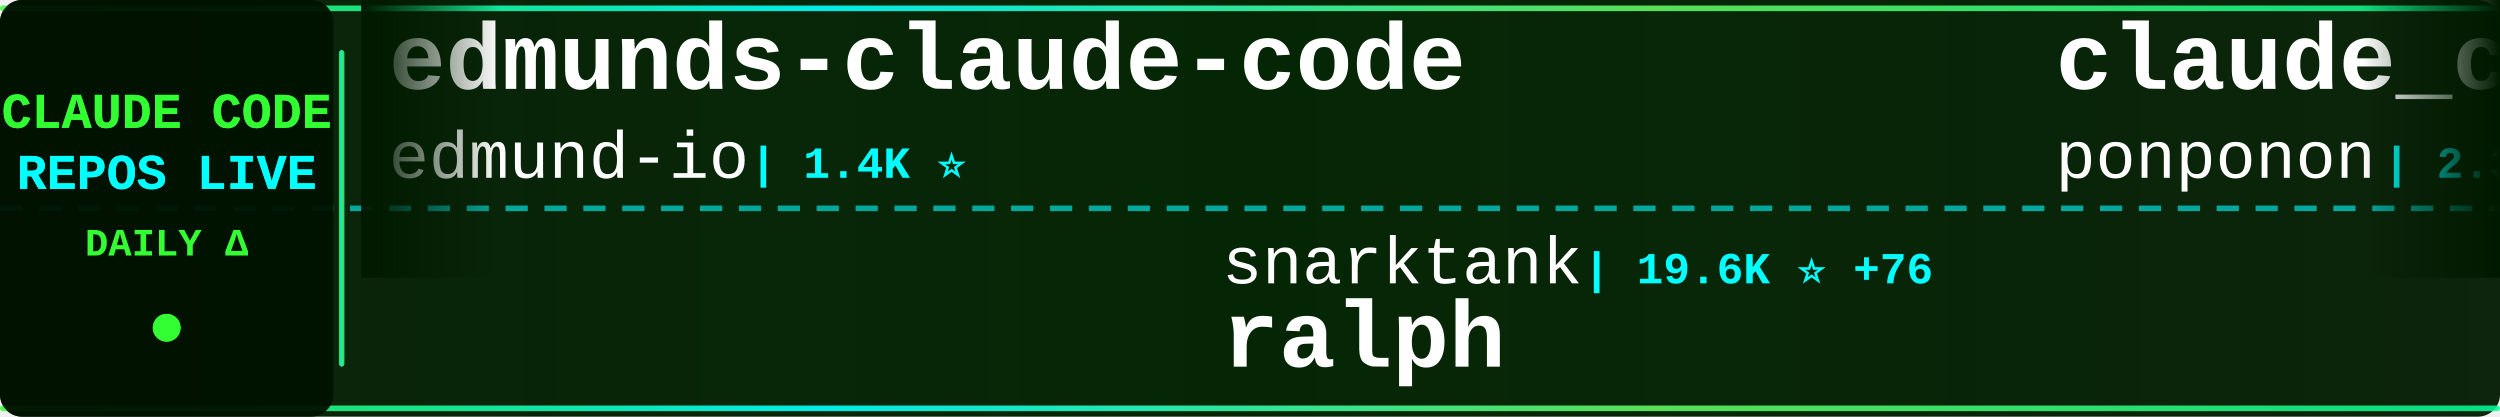
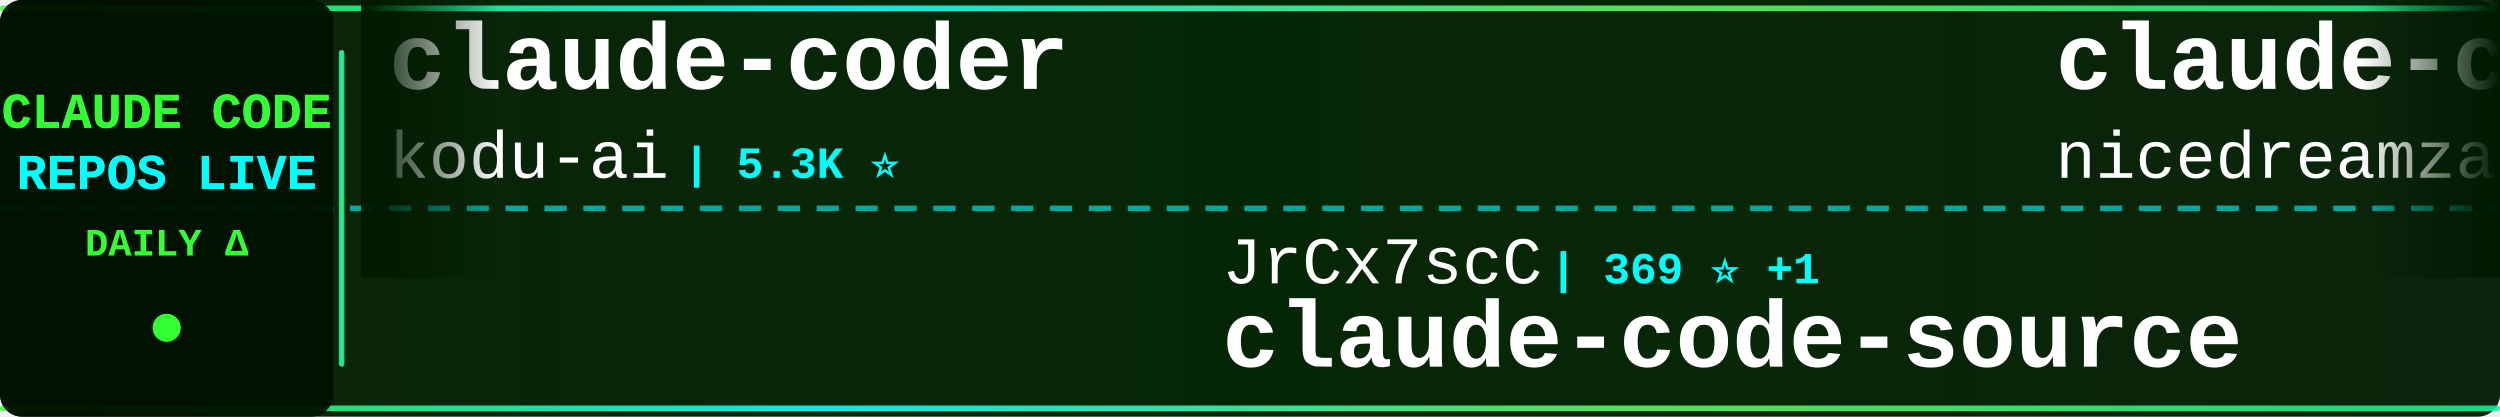
<svg xmlns="http://www.w3.org/2000/svg" width="900" height="150">
  <defs>
    <linearGradient id="tickerBg" x1="0%" y1="0%" x2="100%" y2="0%">
      <stop offset="0%" style="stop-color:#001a00;stop-opacity:0.95" />
      <stop offset="50%" style="stop-color:#002200;stop-opacity:0.98" />
      <stop offset="100%" style="stop-color:#001a00;stop-opacity:0.95" />
    </linearGradient>
    <linearGradient id="borderGrad" x1="0%" y1="0%" x2="100%" y2="0%">
      <stop offset="0%" style="stop-color:#33ff33;stop-opacity:0.85">
        <animate attributeName="stop-opacity" values="0.85;1;0.85" dur="2s" repeatCount="indefinite" />
      </stop>
      <stop offset="33%" style="stop-color:#00ffff;stop-opacity:0.9">
        <animate attributeName="stop-opacity" values="0.9;1;0.9" dur="2.2s" repeatCount="indefinite" />
      </stop>
      <stop offset="66%" style="stop-color:#66ff66;stop-opacity:0.85">
        <animate attributeName="stop-opacity" values="0.85;1;0.85" dur="1.8s" repeatCount="indefinite" />
      </stop>
      <stop offset="100%" style="stop-color:#00ff99;stop-opacity:0.85">
        <animate attributeName="stop-opacity" values="0.85;1;0.85" dur="2s" repeatCount="indefinite" />
      </stop>
    </linearGradient>
    <filter id="textGlow">
      <feGaussianBlur stdDeviation="0.1" result="coloredBlur" />
      <feMerge>
        <feMergeNode in="coloredBlur" />
        <feMergeNode in="SourceGraphic" />
      </feMerge>
    </filter>
    <filter id="metricGlow">
      <feGaussianBlur stdDeviation="0.2" result="coloredBlur" />
      <feMerge>
        <feMergeNode in="coloredBlur" />
        <feMergeNode in="SourceGraphic" />
      </feMerge>
    </filter>
    <linearGradient id="leftFade" x1="0%" y1="0%" x2="100%" y2="0%">
      <stop offset="0%" style="stop-color:#001a00;stop-opacity:1" />
      <stop offset="100%" style="stop-color:#001a00;stop-opacity:0" />
    </linearGradient>
    <linearGradient id="rightFade" x1="0%" y1="0%" x2="100%" y2="0%">
      <stop offset="0%" style="stop-color:#001a00;stop-opacity:0" />
      <stop offset="100%" style="stop-color:#001a00;stop-opacity:1" />
    </linearGradient>
  </defs>
  <rect width="900" height="150" fill="url(#tickerBg)" rx="8" />
  <rect x="0" y="2" width="900" height="2" fill="url(#borderGrad)" rx="1" />
  <rect x="0" y="146" width="900" height="2" fill="url(#borderGrad)" rx="1" />
  <line x1="0" y1="75" x2="900" y2="75" stroke="#00ffff" stroke-width="2" stroke-dasharray="8 6" opacity="0.6" />
  <rect x="0" y="0" width="120" height="150" fill="#001100" opacity="0.95" rx="8" />
  <text x="60" y="46" font-family="'Courier New', monospace" font-size="18" font-weight="bold" fill="#33ff33" text-anchor="middle" filter="url(#textGlow)">
    CLAUDE CODE
  </text>
  <text x="60" y="68" font-family="'Courier New', monospace" font-size="18" font-weight="bold" fill="#00ffff" text-anchor="middle" filter="url(#textGlow)">
    REPOS LIVE
  </text>
  <text x="60" y="92" font-family="'Courier New', monospace" font-size="14" font-weight="bold" fill="#33ff33" text-anchor="middle">
    DAILY Δ
  </text>
  <circle cx="60" cy="118" r="5" fill="#33ff33" filter="url(#metricGlow)">
    <animate attributeName="r" values="4;6;4" dur="1.5s" repeatCount="indefinite" />
    <animate attributeName="opacity" values="0.6;1;0.6" dur="1.5s" repeatCount="indefinite" />
  </circle>
  <rect x="122" y="18" width="2" height="114" fill="url(#borderGrad)" rx="1" />
  <clipPath id="tickerClip">
    <rect x="130" y="0" width="770" height="150" />
  </clipPath>
  <g clip-path="url(#tickerClip)">
    <g id="tickerItems">
      <animateTransform attributeName="transform" attributeType="XML" type="translate" from="0 0" to="-3000 0" dur="54s" repeatCount="indefinite" />
      <g transform="translate(0, 0)">
-         <text x="140" y="32" font-family="'Courier New', monospace" font-size="34" font-weight="bold" fill="#ffffff">edmunds-claude-code</text>
-         <text x="140" y="64" font-family="'Courier New', monospace" font-size="24" font-weight="normal" fill="#ffffff" opacity="1.0">edmund-io</text>
-         <text x="270" y="64" font-family="'Courier New', monospace" font-size="16" font-weight="bold" fill="#00ffff"> | 1.4K ⭐</text>
+         <text x="140" y="32" font-family="'Courier New', monospace" font-size="34" font-weight="bold" fill="#ffffff">claude-coder</text>
+         <text x="140" y="64" font-family="'Courier New', monospace" font-size="24" font-weight="normal" fill="#ffffff" opacity="1.0">kodu-ai</text>
+         <text x="246" y="64" font-family="'Courier New', monospace" font-size="16" font-weight="bold" fill="#00ffff"> | 5.3K ⭐</text>
      </g>
      <g transform="translate(300, 0)">
-         <text x="140" y="102" font-family="'Courier New', monospace" font-size="24" font-weight="normal" fill="#ffffff" opacity="1.0">snarktank</text>
-         <text x="270" y="102" font-family="'Courier New', monospace" font-size="16" font-weight="bold" fill="#00ffff"> | 19.6K ⭐ +76</text>
-         <text x="140" y="132" font-family="'Courier New', monospace" font-size="34" font-weight="bold" fill="#ffffff">ralph</text>
+         <text x="140" y="102" font-family="'Courier New', monospace" font-size="24" font-weight="normal" fill="#ffffff" opacity="1.0">JrCx7scC</text>
+         <text x="258" y="102" font-family="'Courier New', monospace" font-size="16" font-weight="bold" fill="#00ffff"> | 369 ⭐ +1</text>
+         <text x="140" y="132" font-family="'Courier New', monospace" font-size="34" font-weight="bold" fill="#ffffff">claude-code-source</text>
      </g>
      <g transform="translate(600, 0)">
-         <text x="140" y="32" font-family="'Courier New', monospace" font-size="34" font-weight="bold" fill="#ffffff">claude_code_src</text>
-         <text x="140" y="64" font-family="'Courier New', monospace" font-size="24" font-weight="normal" fill="#ffffff" opacity="1.0">ponponon</text>
-         <text x="258" y="64" font-family="'Courier New', monospace" font-size="16" font-weight="bold" fill="#00ffff"> | 2.3K ⭐ +4</text>
+         <text x="140" y="32" font-family="'Courier New', monospace" font-size="34" font-weight="bold" fill="#ffffff">claude-code-local</text>
+         <text x="140" y="64" font-family="'Courier New', monospace" font-size="24" font-weight="normal" fill="#ffffff" opacity="1.0">nicedreamzapp</text>
+         <text x="318" y="64" font-family="'Courier New', monospace" font-size="16" font-weight="bold" fill="#00ffff"> | 2.7K ⭐ +4</text>
      </g>
      <g transform="translate(900, 0)">
-         <text x="140" y="102" font-family="'Courier New', monospace" font-size="24" font-weight="normal" fill="#ffffff" opacity="1.0">centminmod</text>
-         <text x="282" y="102" font-family="'Courier New', monospace" font-size="16" font-weight="bold" fill="#00ffff"> | 2.4K ⭐ +6</text>
-         <text x="140" y="132" font-family="'Courier New', monospace" font-size="34" font-weight="bold" fill="#ffffff">my-claude-code-setup</text>
+         <text x="140" y="102" font-family="'Courier New', monospace" font-size="24" font-weight="normal" fill="#ffffff" opacity="1.0">oboard</text>
+         <text x="234" y="102" font-family="'Courier New', monospace" font-size="16" font-weight="bold" fill="#00ffff"> | 3.2K ⭐ +6</text>
+         <text x="140" y="132" font-family="'Courier New', monospace" font-size="34" font-weight="bold" fill="#ffffff">claude-code-rev</text>
      </g>
      <g transform="translate(1200, 0)">
-         <text x="140" y="32" font-family="'Courier New', monospace" font-size="34" font-weight="bold" fill="#ffffff">claude-code-from-source</text>
-         <text x="140" y="64" font-family="'Courier New', monospace" font-size="24" font-weight="normal" fill="#ffffff" opacity="1.0">alejandrobalderas</text>
-         <text x="366" y="64" font-family="'Courier New', monospace" font-size="16" font-weight="bold" fill="#00ffff"> | 2.1K ⭐ +16</text>
+         <text x="140" y="32" font-family="'Courier New', monospace" font-size="34" font-weight="bold" fill="#ffffff">claude_codex_bridge</text>
+         <text x="140" y="64" font-family="'Courier New', monospace" font-size="24" font-weight="normal" fill="#ffffff" opacity="1.0">SeemSeam</text>
+         <text x="258" y="64" font-family="'Courier New', monospace" font-size="16" font-weight="bold" fill="#00ffff"> | 2.8K ⭐ +10</text>
      </g>
      <g transform="translate(1500, 0)">
-         <text x="140" y="102" font-family="'Courier New', monospace" font-size="24" font-weight="normal" fill="#ffffff" opacity="1.0">AICoderTudou</text>
-         <text x="306" y="102" font-family="'Courier New', monospace" font-size="16" font-weight="bold" fill="#00ffff"> | 501 ⭐</text>
-         <text x="140" y="132" font-family="'Courier New', monospace" font-size="34" font-weight="bold" fill="#ffffff">claude-code-tudou</text>
+         <text x="140" y="102" font-family="'Courier New', monospace" font-size="24" font-weight="normal" fill="#ffffff" opacity="1.0">ponponon</text>
+         <text x="258" y="102" font-family="'Courier New', monospace" font-size="16" font-weight="bold" fill="#00ffff"> | 2.3K ⭐ +4</text>
+         <text x="140" y="132" font-family="'Courier New', monospace" font-size="34" font-weight="bold" fill="#ffffff">claude_code_src</text>
      </g>
      <g transform="translate(1800, 0)">
-         <text x="140" y="32" font-family="'Courier New', monospace" font-size="34" font-weight="bold" fill="#ffffff">antigravity-awesome-skil...</text>
-         <text x="140" y="64" font-family="'Courier New', monospace" font-size="24" font-weight="normal" fill="#ffffff" opacity="1.0">sickn33</text>
-         <text x="246" y="64" font-family="'Courier New', monospace" font-size="16" font-weight="bold" fill="#00ffff"> | 38.8K ⭐ +144</text>
+         <text x="140" y="32" font-family="'Courier New', monospace" font-size="34" font-weight="bold" fill="#ffffff">claude-code-engineering</text>
+         <text x="140" y="64" font-family="'Courier New', monospace" font-size="24" font-weight="normal" fill="#ffffff" opacity="1.0">huangjia2019</text>
+         <text x="306" y="64" font-family="'Courier New', monospace" font-size="16" font-weight="bold" fill="#00ffff"> | 706 ⭐ +6</text>
      </g>
      <g transform="translate(2100, 0)">
-         <text x="140" y="102" font-family="'Courier New', monospace" font-size="24" font-weight="normal" fill="#ffffff" opacity="1.0">ChinaSiro</text>
-         <text x="270" y="102" font-family="'Courier New', monospace" font-size="16" font-weight="bold" fill="#00ffff"> | 9.3K ⭐ +13</text>
-         <text x="140" y="132" font-family="'Courier New', monospace" font-size="34" font-weight="bold" fill="#ffffff">claude-code-sourcemap</text>
+         <text x="140" y="102" font-family="'Courier New', monospace" font-size="24" font-weight="normal" fill="#ffffff" opacity="1.0">FlorianBruniaux</text>
+         <text x="342" y="102" font-family="'Courier New', monospace" font-size="16" font-weight="bold" fill="#00ffff"> | 4.5K ⭐ +18</text>
+         <text x="140" y="132" font-family="'Courier New', monospace" font-size="34" font-weight="bold" fill="#ffffff">claude-code-ultimate-gui...</text>
      </g>
      <g transform="translate(2400, 0)">
-         <text x="140" y="32" font-family="'Courier New', monospace" font-size="34" font-weight="bold" fill="#ffffff">how-claude-code-works</text>
-         <text x="140" y="64" font-family="'Courier New', monospace" font-size="24" font-weight="normal" fill="#ffffff" opacity="1.0">Windy3f3f3f3f</text>
-         <text x="318" y="64" font-family="'Courier New', monospace" font-size="16" font-weight="bold" fill="#00ffff"> | 2.5K ⭐ +12</text>
+         <text x="140" y="32" font-family="'Courier New', monospace" font-size="34" font-weight="bold" fill="#ffffff">claude-code-prompts</text>
+         <text x="140" y="64" font-family="'Courier New', monospace" font-size="24" font-weight="normal" fill="#ffffff" opacity="1.0">repowise-dev</text>
+         <text x="306" y="64" font-family="'Courier New', monospace" font-size="16" font-weight="bold" fill="#00ffff"> | 1.1K ⭐ +4</text>
      </g>
      <g transform="translate(2700, 0)">
-         <text x="140" y="102" font-family="'Courier New', monospace" font-size="24" font-weight="normal" fill="#ffffff" opacity="1.0">feiskyer</text>
-         <text x="258" y="102" font-family="'Courier New', monospace" font-size="16" font-weight="bold" fill="#00ffff"> | 1.5K ⭐ +3</text>
-         <text x="140" y="132" font-family="'Courier New', monospace" font-size="34" font-weight="bold" fill="#ffffff">claude-code-settings</text>
+         <text x="140" y="102" font-family="'Courier New', monospace" font-size="24" font-weight="normal" fill="#ffffff" opacity="1.0">Alishahryar1</text>
+         <text x="306" y="102" font-family="'Courier New', monospace" font-size="16" font-weight="bold" fill="#00ffff"> | 30.0K ⭐ +384</text>
+         <text x="140" y="132" font-family="'Courier New', monospace" font-size="34" font-weight="bold" fill="#ffffff">free-claude-code</text>
      </g>
      <g transform="translate(3000, 0)">
-         <text x="140" y="32" font-family="'Courier New', monospace" font-size="34" font-weight="bold" fill="#ffffff">edmunds-claude-code</text>
-         <text x="140" y="64" font-family="'Courier New', monospace" font-size="24" font-weight="normal" fill="#ffffff" opacity="1.0">edmund-io</text>
-         <text x="270" y="64" font-family="'Courier New', monospace" font-size="16" font-weight="bold" fill="#00ffff"> | 1.4K ⭐</text>
+         <text x="140" y="32" font-family="'Courier New', monospace" font-size="34" font-weight="bold" fill="#ffffff">claude-coder</text>
+         <text x="140" y="64" font-family="'Courier New', monospace" font-size="24" font-weight="normal" fill="#ffffff" opacity="1.0">kodu-ai</text>
+         <text x="246" y="64" font-family="'Courier New', monospace" font-size="16" font-weight="bold" fill="#00ffff"> | 5.3K ⭐</text>
      </g>
      <g transform="translate(3300, 0)">
-         <text x="140" y="102" font-family="'Courier New', monospace" font-size="24" font-weight="normal" fill="#ffffff" opacity="1.0">snarktank</text>
-         <text x="270" y="102" font-family="'Courier New', monospace" font-size="16" font-weight="bold" fill="#00ffff"> | 19.6K ⭐ +76</text>
-         <text x="140" y="132" font-family="'Courier New', monospace" font-size="34" font-weight="bold" fill="#ffffff">ralph</text>
+         <text x="140" y="102" font-family="'Courier New', monospace" font-size="24" font-weight="normal" fill="#ffffff" opacity="1.0">JrCx7scC</text>
+         <text x="258" y="102" font-family="'Courier New', monospace" font-size="16" font-weight="bold" fill="#00ffff"> | 369 ⭐ +1</text>
+         <text x="140" y="132" font-family="'Courier New', monospace" font-size="34" font-weight="bold" fill="#ffffff">claude-code-source</text>
      </g>
      <g transform="translate(3600, 0)">
-         <text x="140" y="32" font-family="'Courier New', monospace" font-size="34" font-weight="bold" fill="#ffffff">claude_code_src</text>
-         <text x="140" y="64" font-family="'Courier New', monospace" font-size="24" font-weight="normal" fill="#ffffff" opacity="1.0">ponponon</text>
-         <text x="258" y="64" font-family="'Courier New', monospace" font-size="16" font-weight="bold" fill="#00ffff"> | 2.3K ⭐ +4</text>
+         <text x="140" y="32" font-family="'Courier New', monospace" font-size="34" font-weight="bold" fill="#ffffff">claude-code-local</text>
+         <text x="140" y="64" font-family="'Courier New', monospace" font-size="24" font-weight="normal" fill="#ffffff" opacity="1.0">nicedreamzapp</text>
+         <text x="318" y="64" font-family="'Courier New', monospace" font-size="16" font-weight="bold" fill="#00ffff"> | 2.7K ⭐ +4</text>
      </g>
      <g transform="translate(3900, 0)">
-         <text x="140" y="102" font-family="'Courier New', monospace" font-size="24" font-weight="normal" fill="#ffffff" opacity="1.0">centminmod</text>
-         <text x="282" y="102" font-family="'Courier New', monospace" font-size="16" font-weight="bold" fill="#00ffff"> | 2.4K ⭐ +6</text>
-         <text x="140" y="132" font-family="'Courier New', monospace" font-size="34" font-weight="bold" fill="#ffffff">my-claude-code-setup</text>
+         <text x="140" y="102" font-family="'Courier New', monospace" font-size="24" font-weight="normal" fill="#ffffff" opacity="1.0">oboard</text>
+         <text x="234" y="102" font-family="'Courier New', monospace" font-size="16" font-weight="bold" fill="#00ffff"> | 3.2K ⭐ +6</text>
+         <text x="140" y="132" font-family="'Courier New', monospace" font-size="34" font-weight="bold" fill="#ffffff">claude-code-rev</text>
      </g>
    </g>
  </g>
  <rect x="130" y="0" width="50" height="100" fill="url(#leftFade)" />
  <rect x="850" y="0" width="50" height="100" fill="url(#rightFade)" />
</svg>
